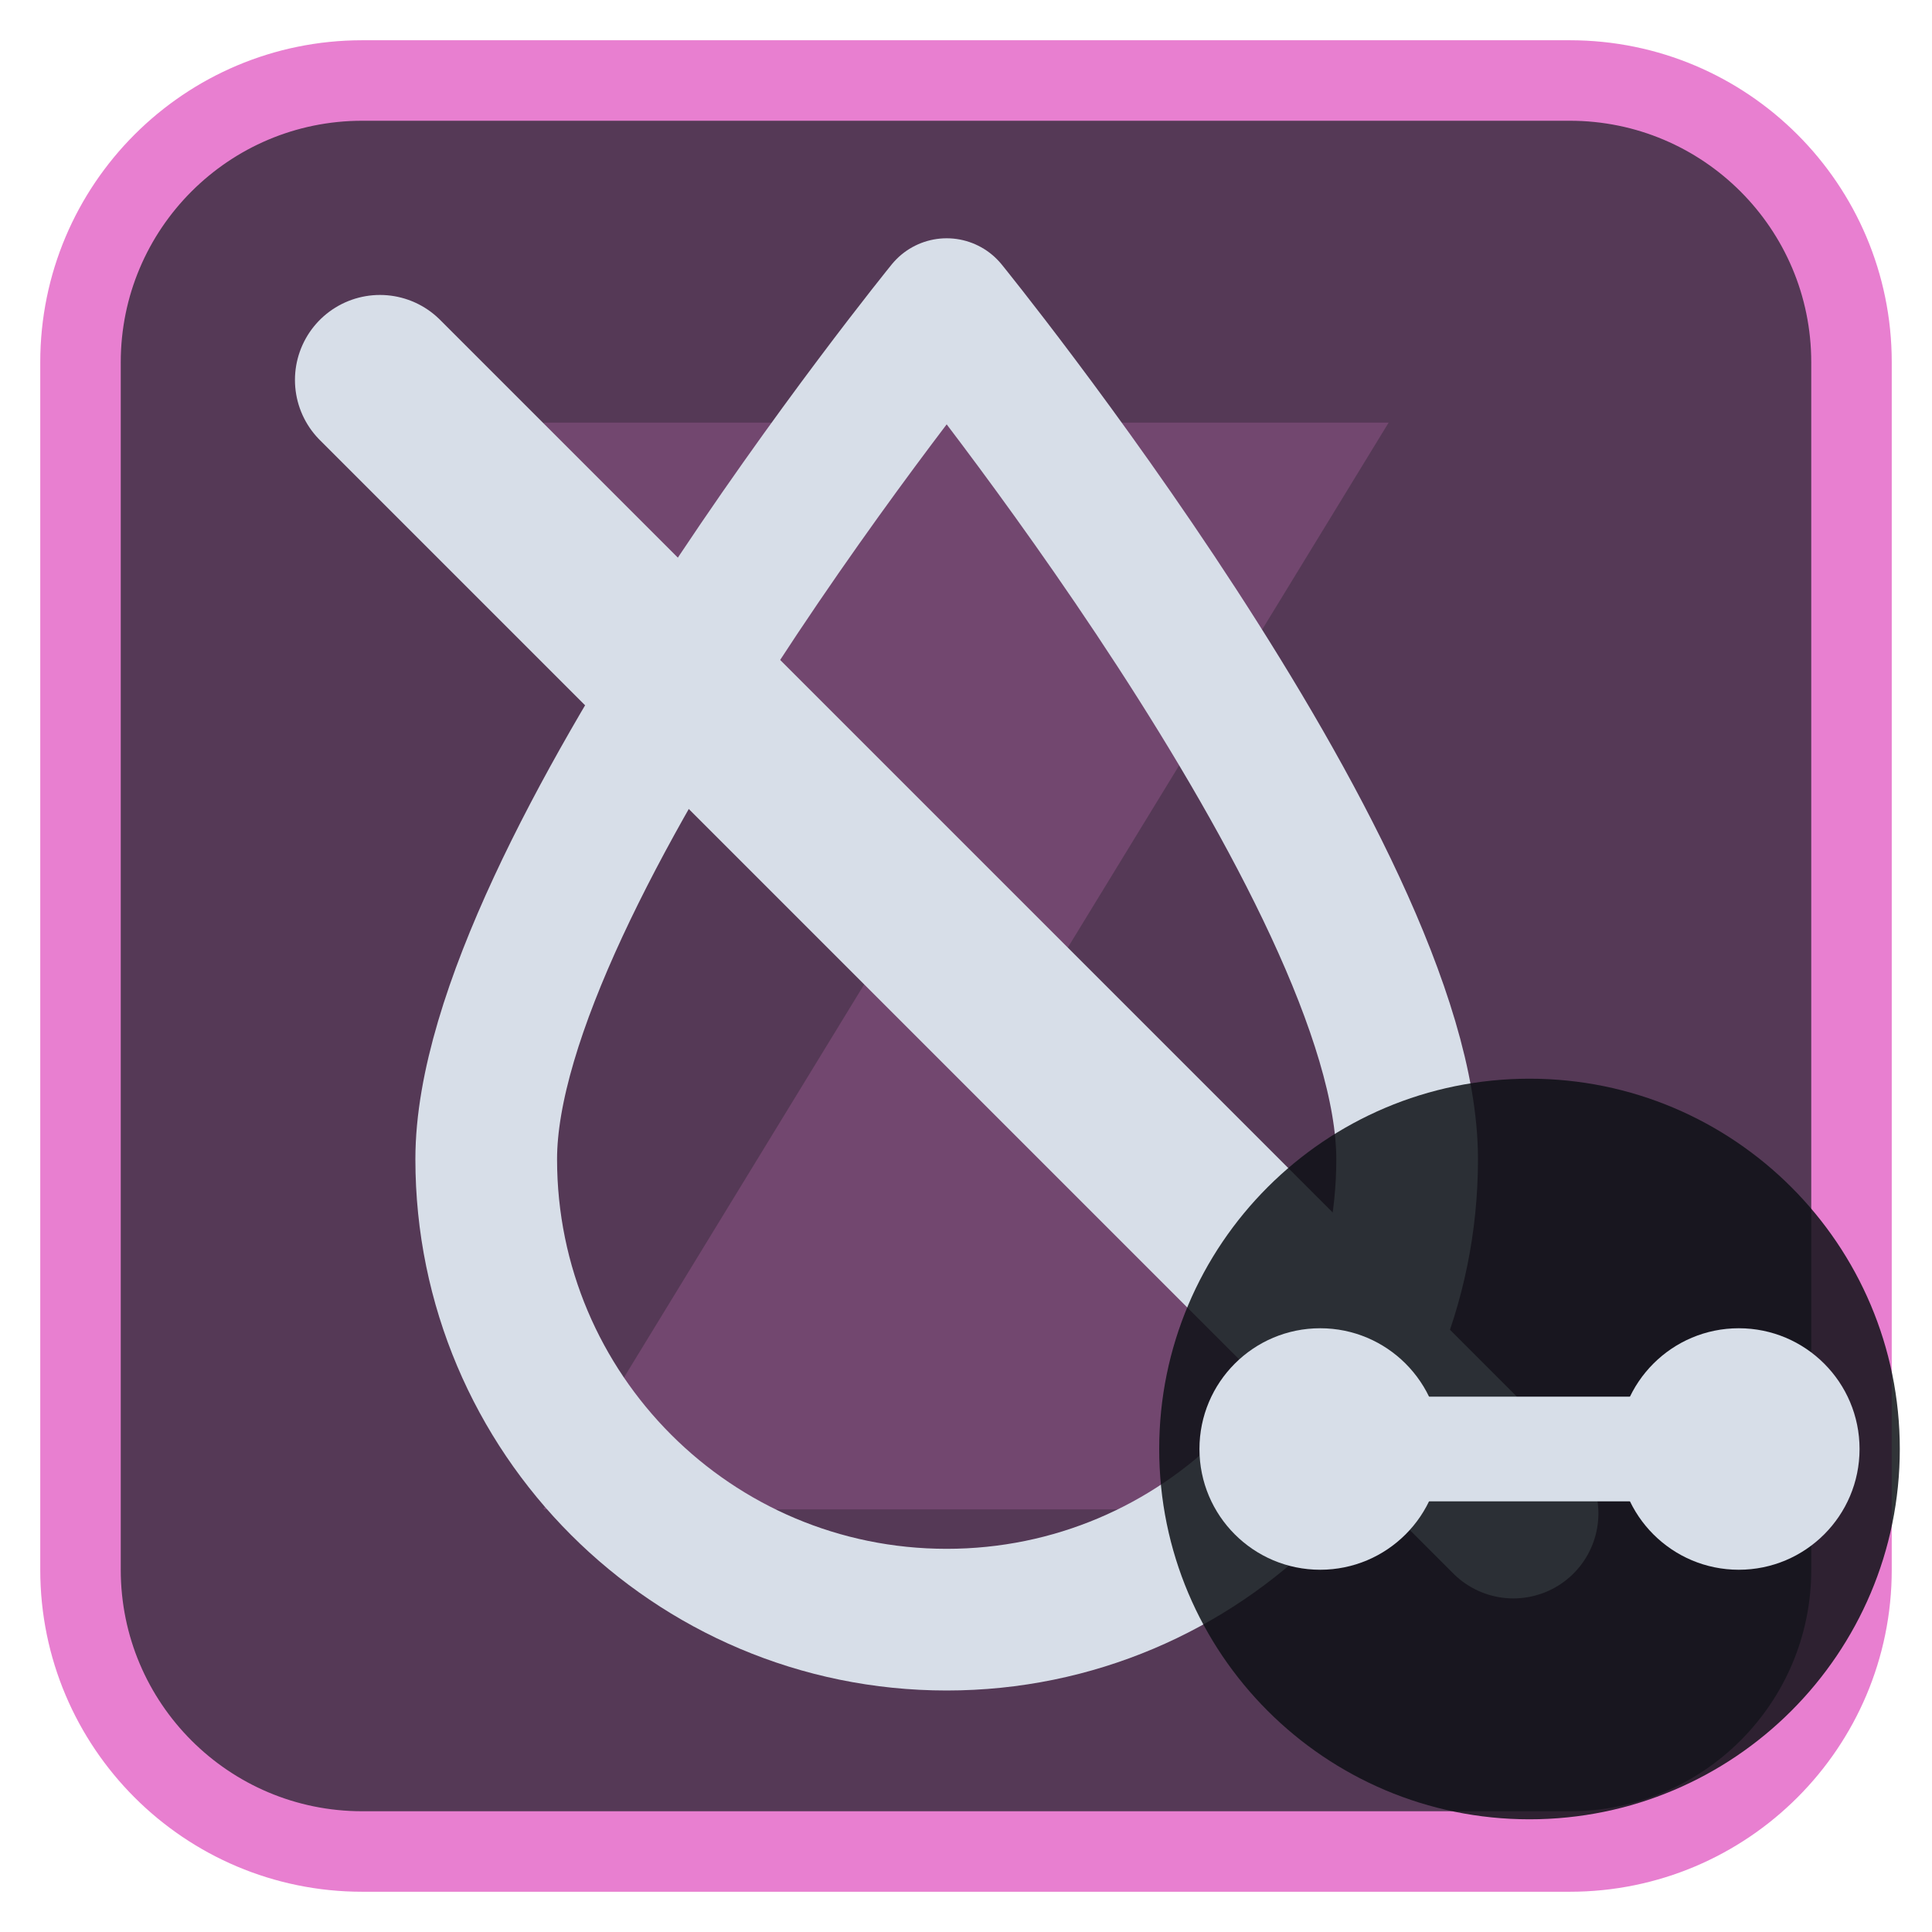
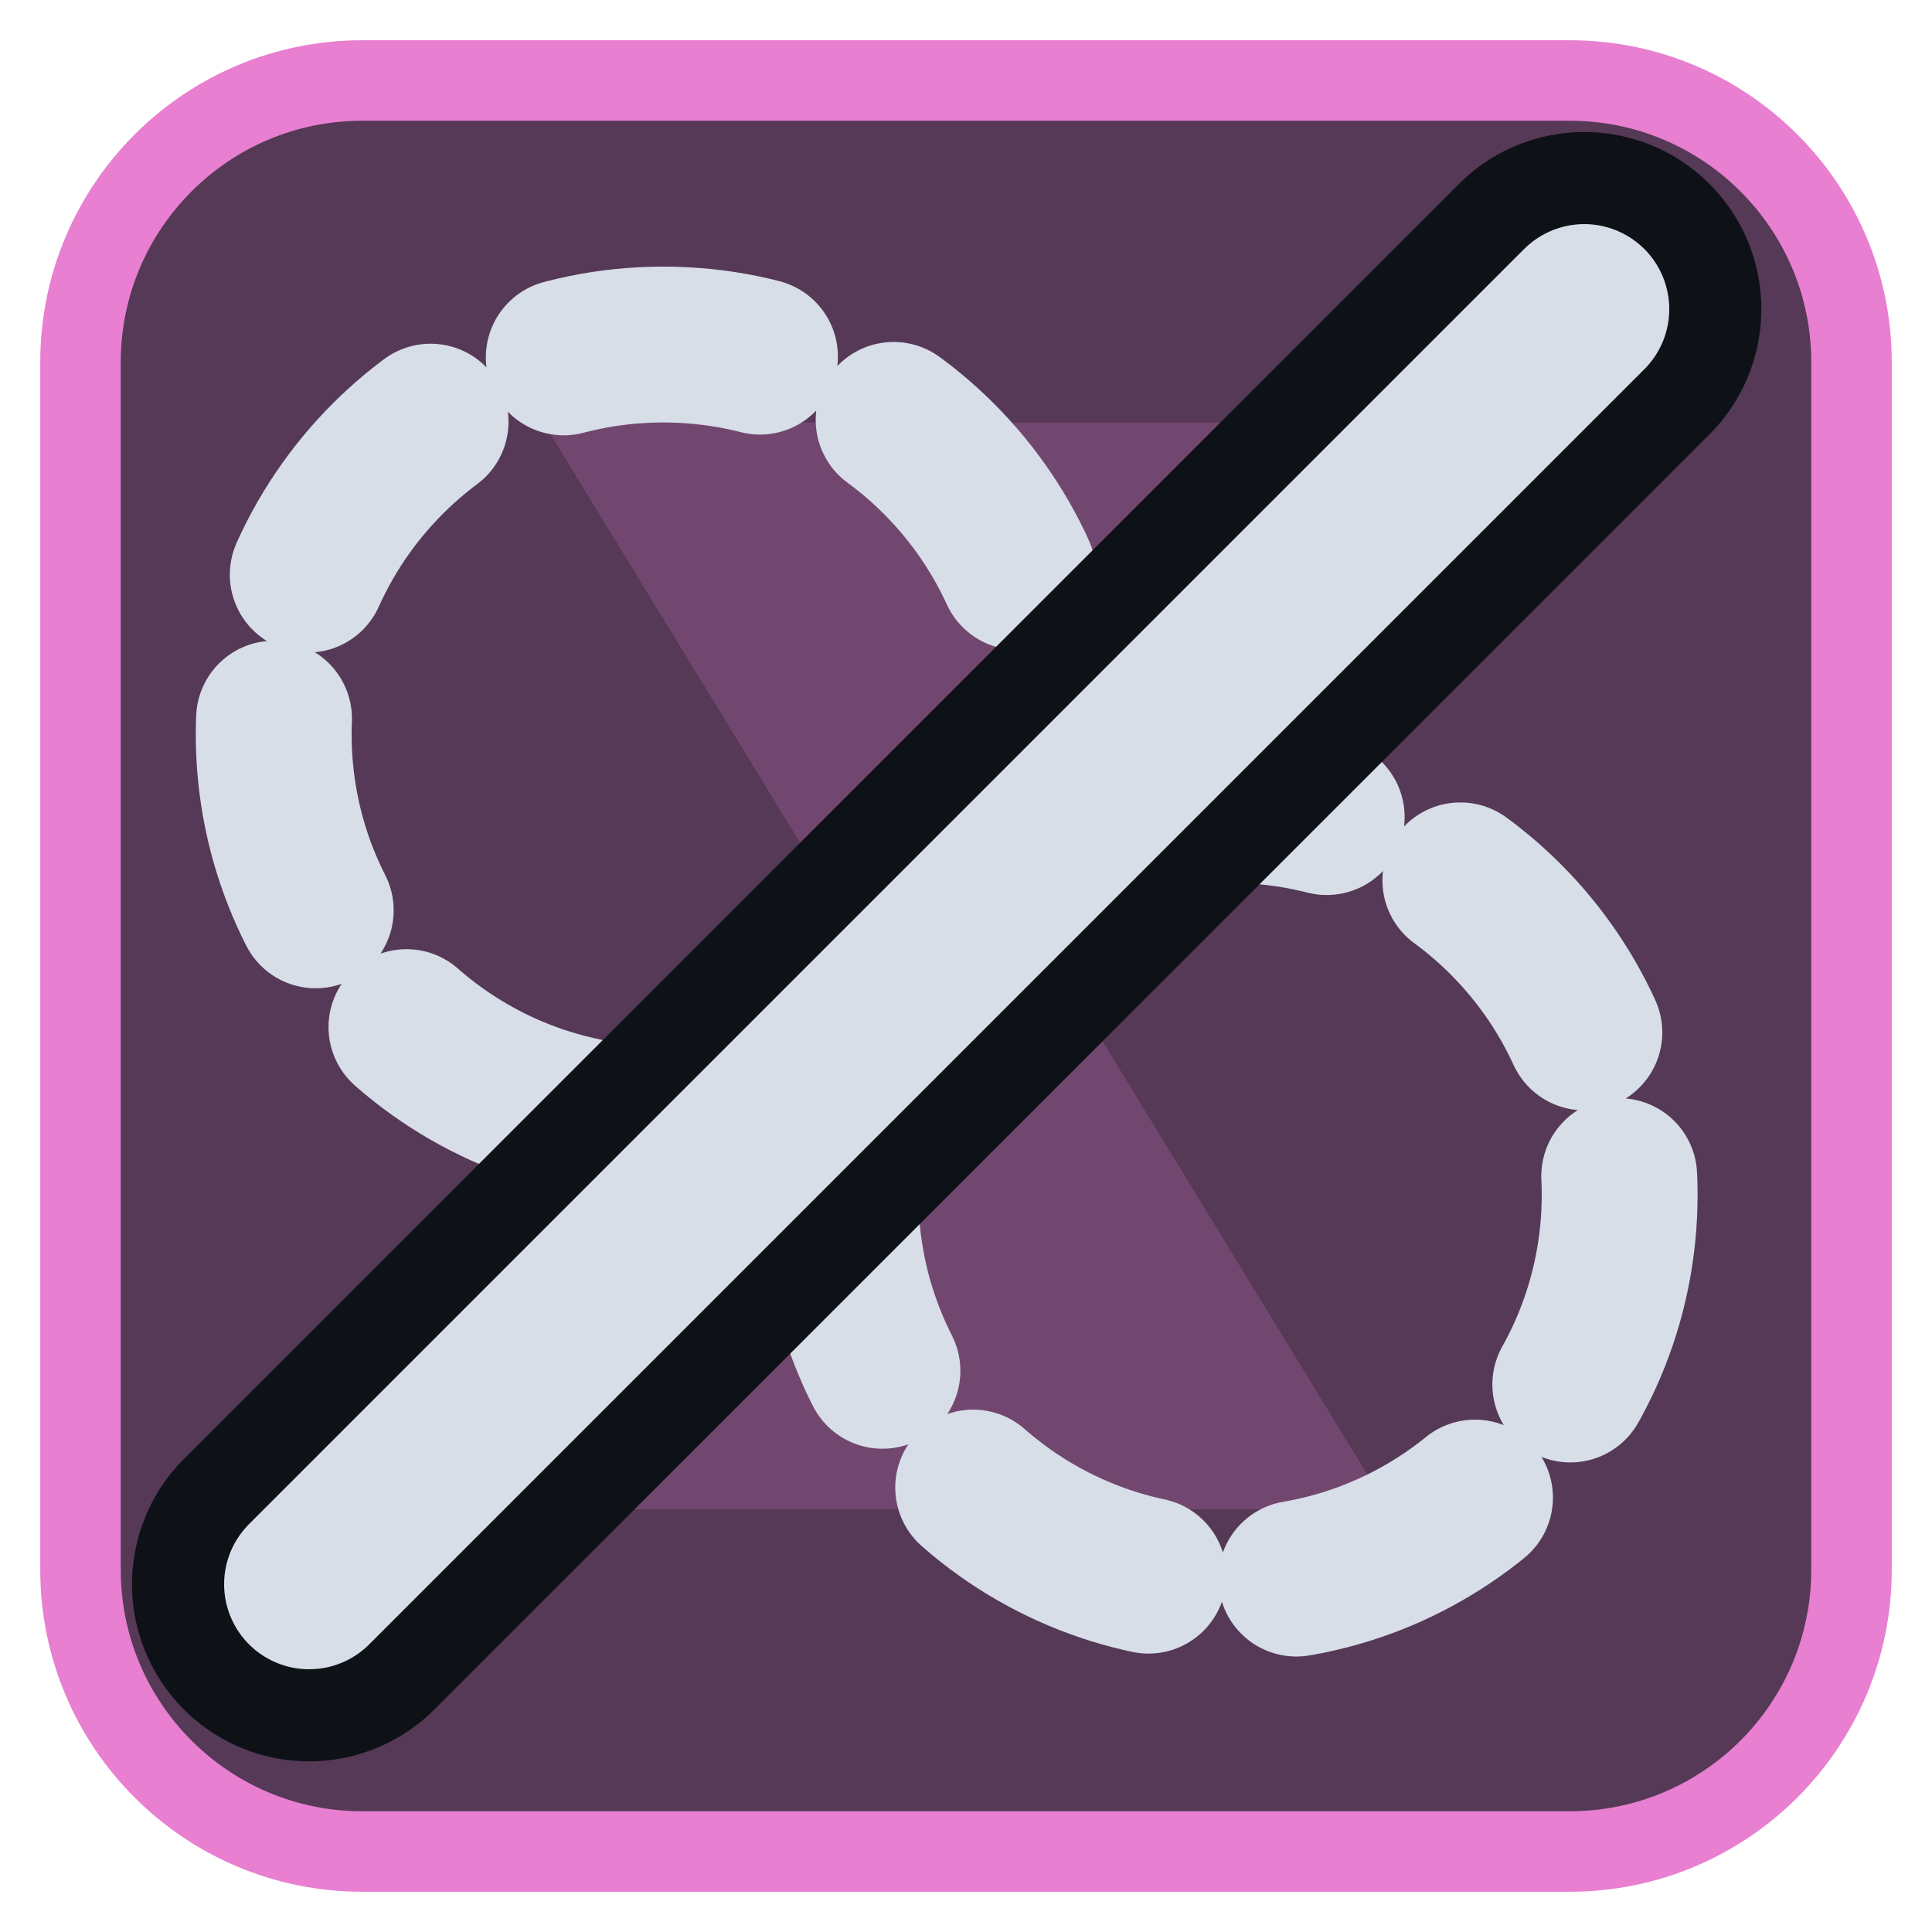
<svg xmlns="http://www.w3.org/2000/svg" viewBox="0 0 24 24" width="24" height="24">
  <rect x="1" y="1" width="22" height="22" rx="3.5" fill="#553956" stroke="#e87fd0" stroke-width="1" />
  <g opacity="0.2" transform="translate(3,3) scale(0.75)">
    <path d="M5 3h14l-5.5 9L19 21H5l5.5-9z" fill="#e87fd0" />
  </g>
  <g transform="translate(1.2,1.2) scale(0.88)">
-     <path d="M12 3C12 3 5.5 11 5.5 15A6.5 6.5 0 0 0 18.5 15C18.5 11 12 3 12 3Z" fill="none" stroke="#d7dee8" stroke-width="2" stroke-linecap="round" stroke-linejoin="round" />
-     <path d="M4 4L20 20" fill="none" stroke="#d7dee8" stroke-width="2.4" stroke-linecap="round" stroke-linejoin="round" />
+     <circle cx="8" cy="9" r="5.5" fill="none" stroke="#d7dee8" stroke-width="2.2" stroke-linecap="round" stroke-linejoin="round" stroke-dasharray="2.8 2.1" />
+     <circle cx="16" cy="15.5" r="5.5" fill="none" stroke="#d7dee8" stroke-width="2.2" stroke-linecap="round" stroke-linejoin="round" stroke-dasharray="2.8 2.1" />
+     <path d="M3 21L21 3" fill="none" stroke="#0e1116" stroke-width="5" stroke-linecap="round" stroke-linejoin="round" />
+     <path d="M3 21L21 3" fill="none" stroke="#d7dee8" stroke-width="2.4" stroke-linecap="round" stroke-linejoin="round" />
  </g>
-   <circle cx="19" cy="18" r="4.6" fill="#0e1116" fill-opacity="0.85" />
-   <circle cx="16.4" cy="18" r="1.5" fill="#d7dee8" />
-   <circle cx="21.6" cy="18" r="1.5" fill="#d7dee8" />
-   <path d="M16.4 18H21.6" fill="none" stroke="#d7dee8" stroke-width="1.3" stroke-linecap="round" stroke-linejoin="round" />
</svg>
